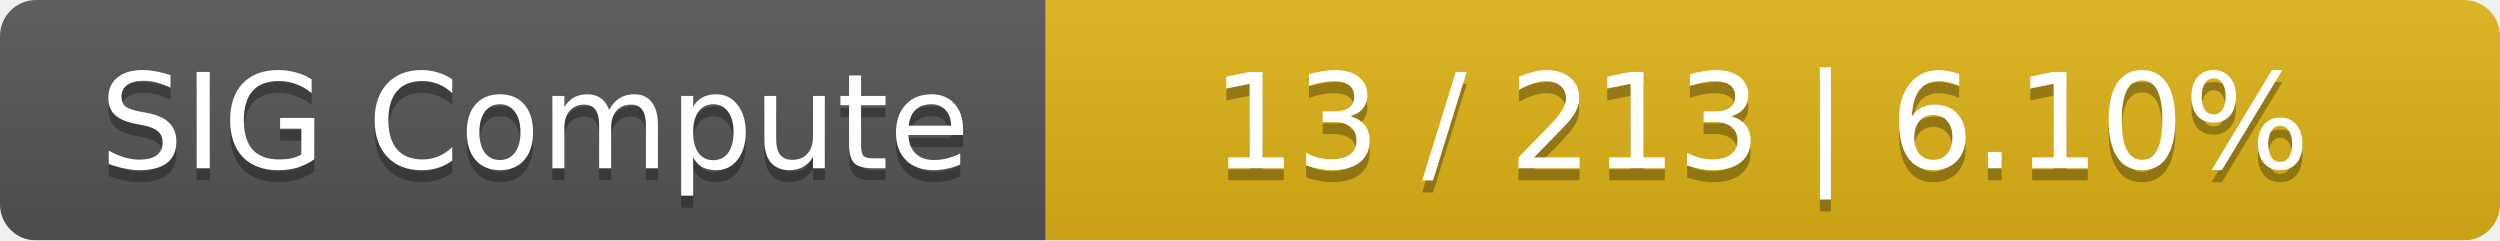
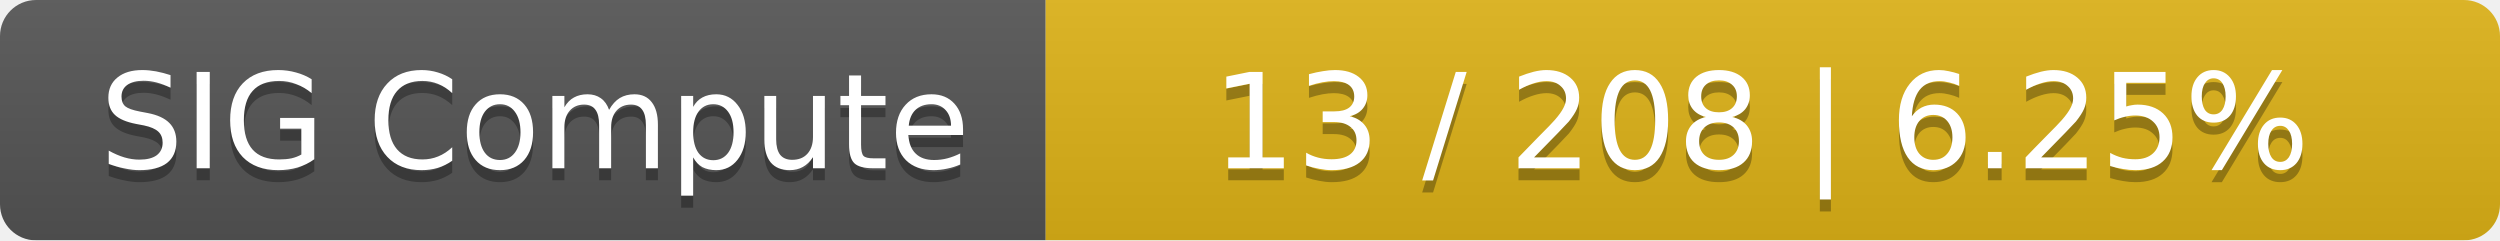
<svg xmlns="http://www.w3.org/2000/svg" width="208" height="20">
  <linearGradient id="smooth" x2="0" y2="100%">
    <stop offset="0" stop-color="#bbb" stop-opacity=".1" />
    <stop offset="1" stop-opacity=".1" />
  </linearGradient>
  <mask id="round">
    <rect width="208" height="20" rx="3" fill="#fff" />
  </mask>
  <g mask="url(#round)">
    <rect width="87" height="20" fill="#555" />
    <rect x="87" width="121" height="20" fill="#dfb317" />
    <rect width="208" height="20" fill="url(#smooth)" />
  </g>
  <g fill="#fff" text-anchor="middle" font-family="DejaVu Sans,Verdana,Geneva,sans-serif" font-size="11">
    <text x="44.5" y="15" fill="#010101" fill-opacity=".3">SIG Compute</text>
    <text x="44.5" y="14">SIG Compute</text>
-     <text x="146.5" y="15" fill="#010101" fill-opacity=".3">13 / 213    |    6.10%</text>
-     <text x="146.5" y="14">13 / 213    |    6.10%</text>
+     <text x="146.5" y="15" fill="#010101" fill-opacity=".3">13 / 208    |    6.25%</text>
+     <text x="146.5" y="14">13 / 208    |    6.25%</text>
  </g>
</svg>
